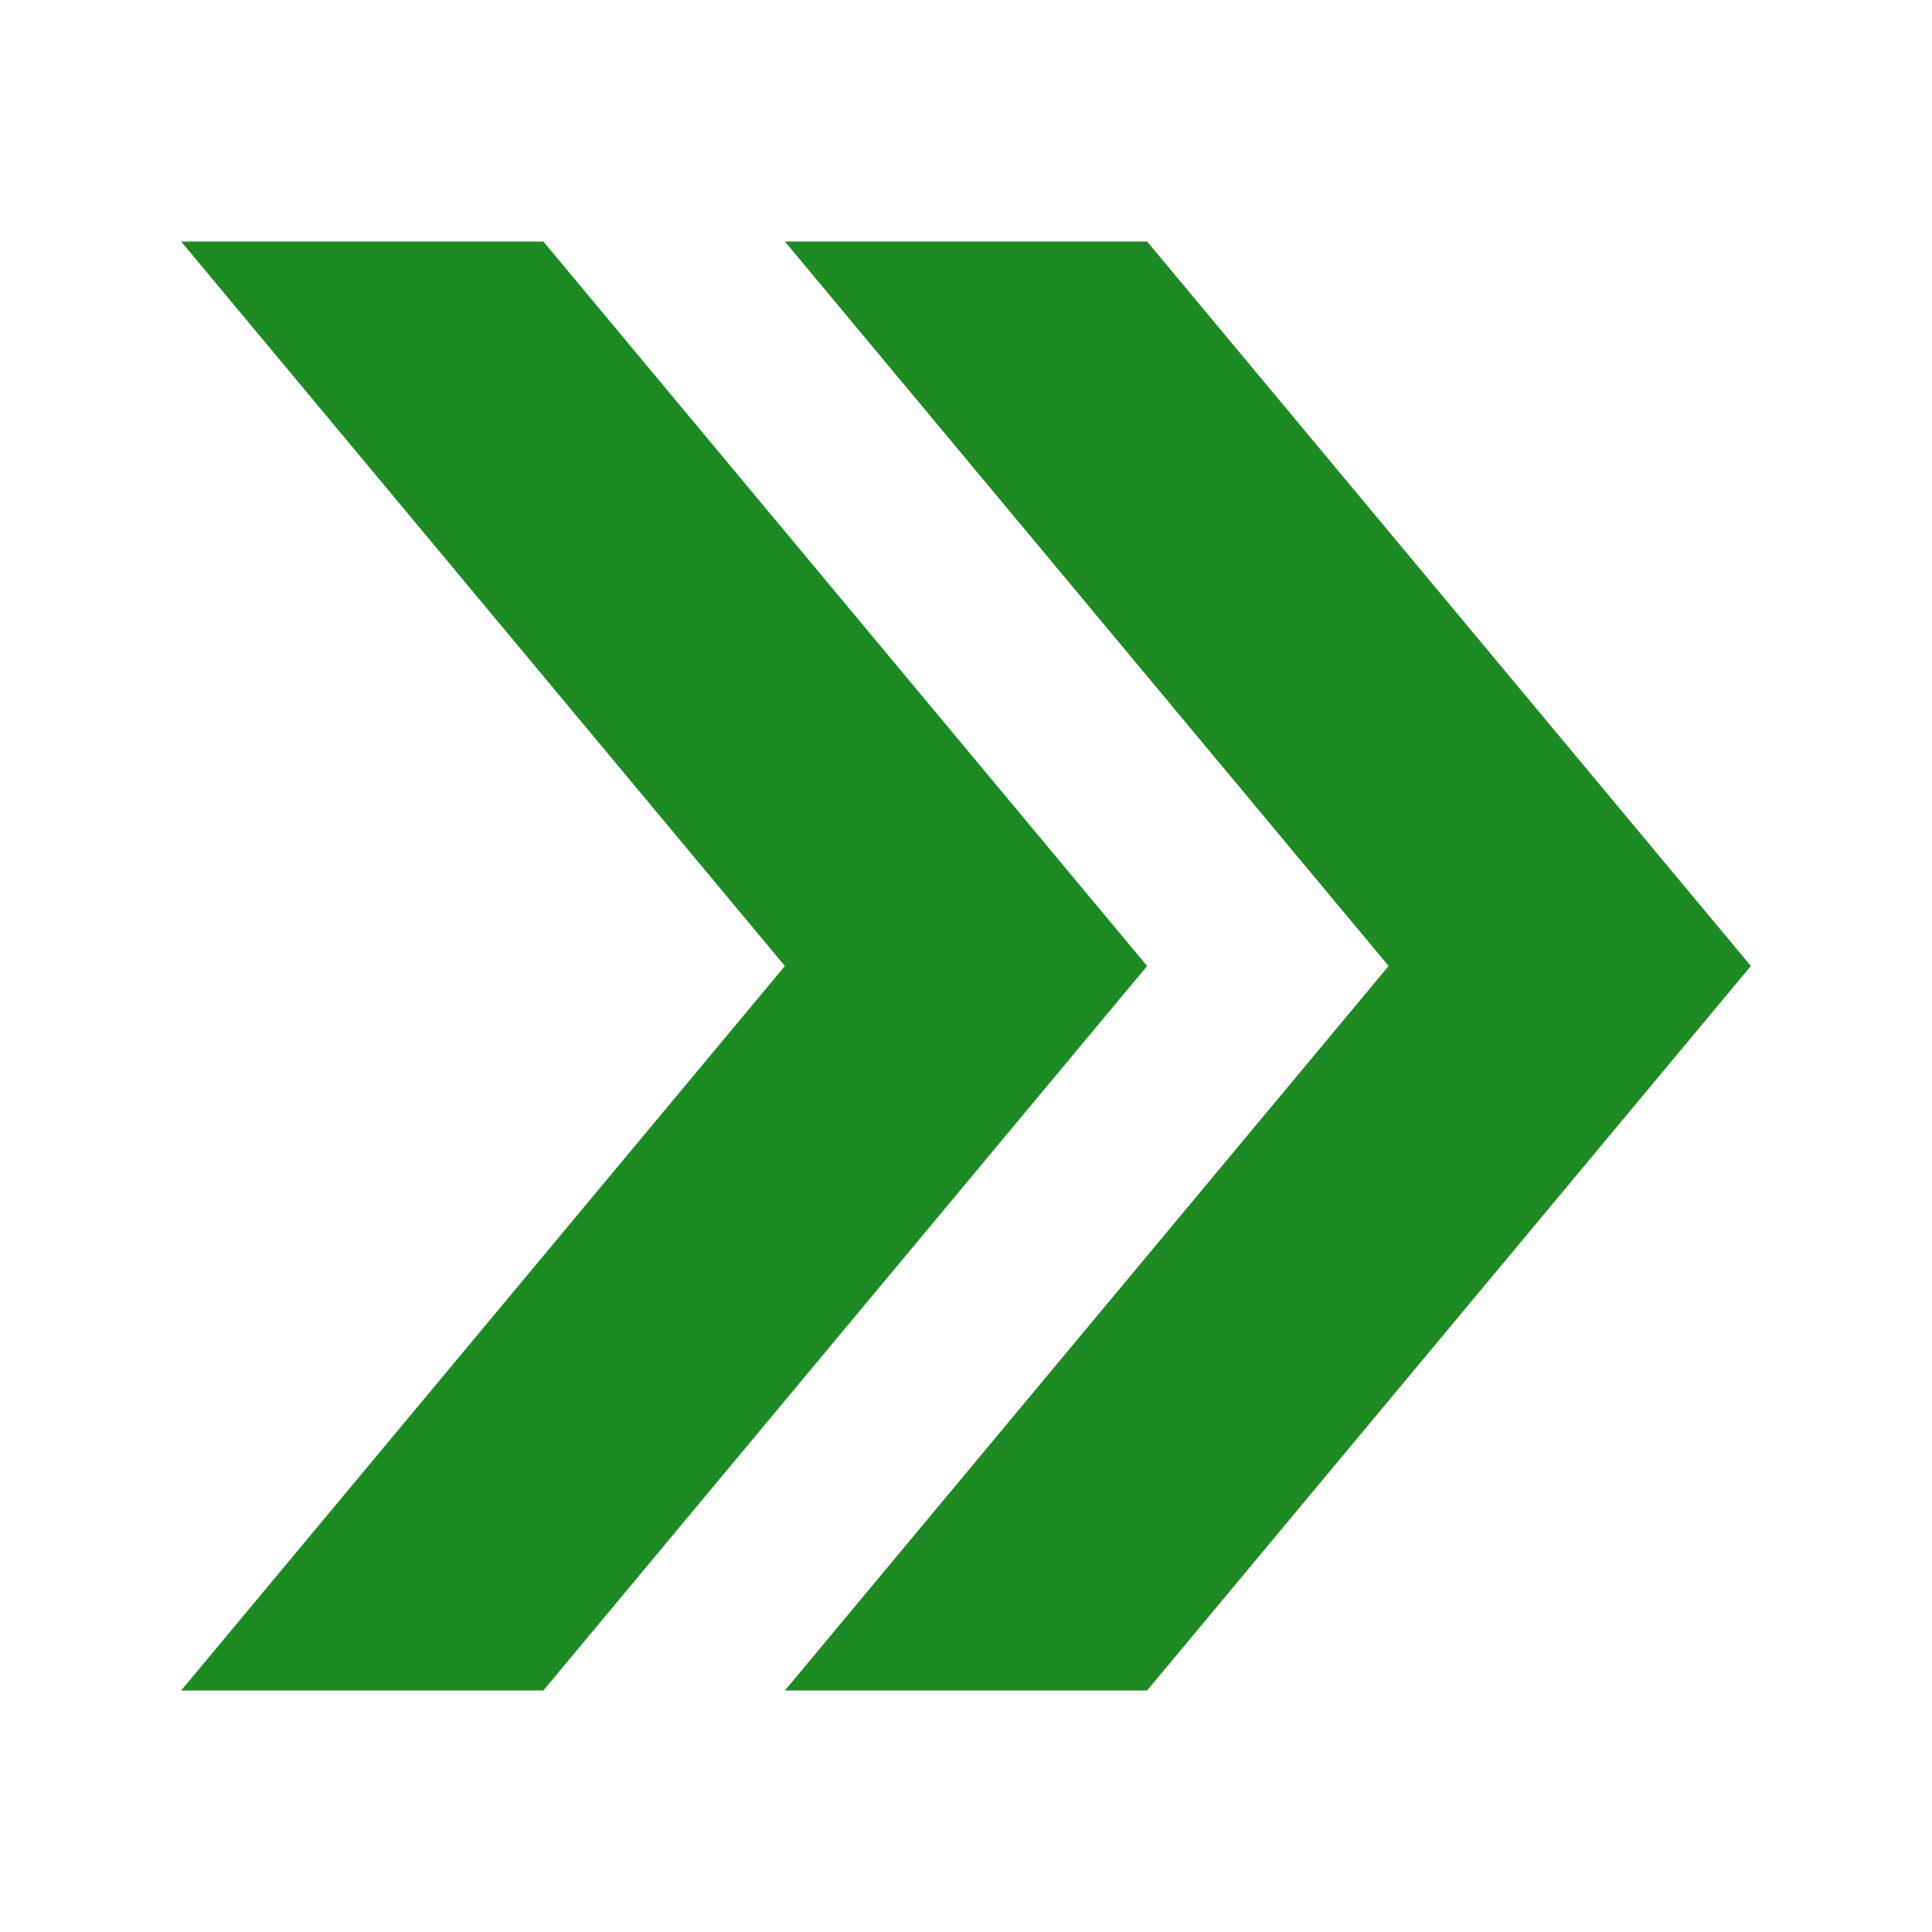
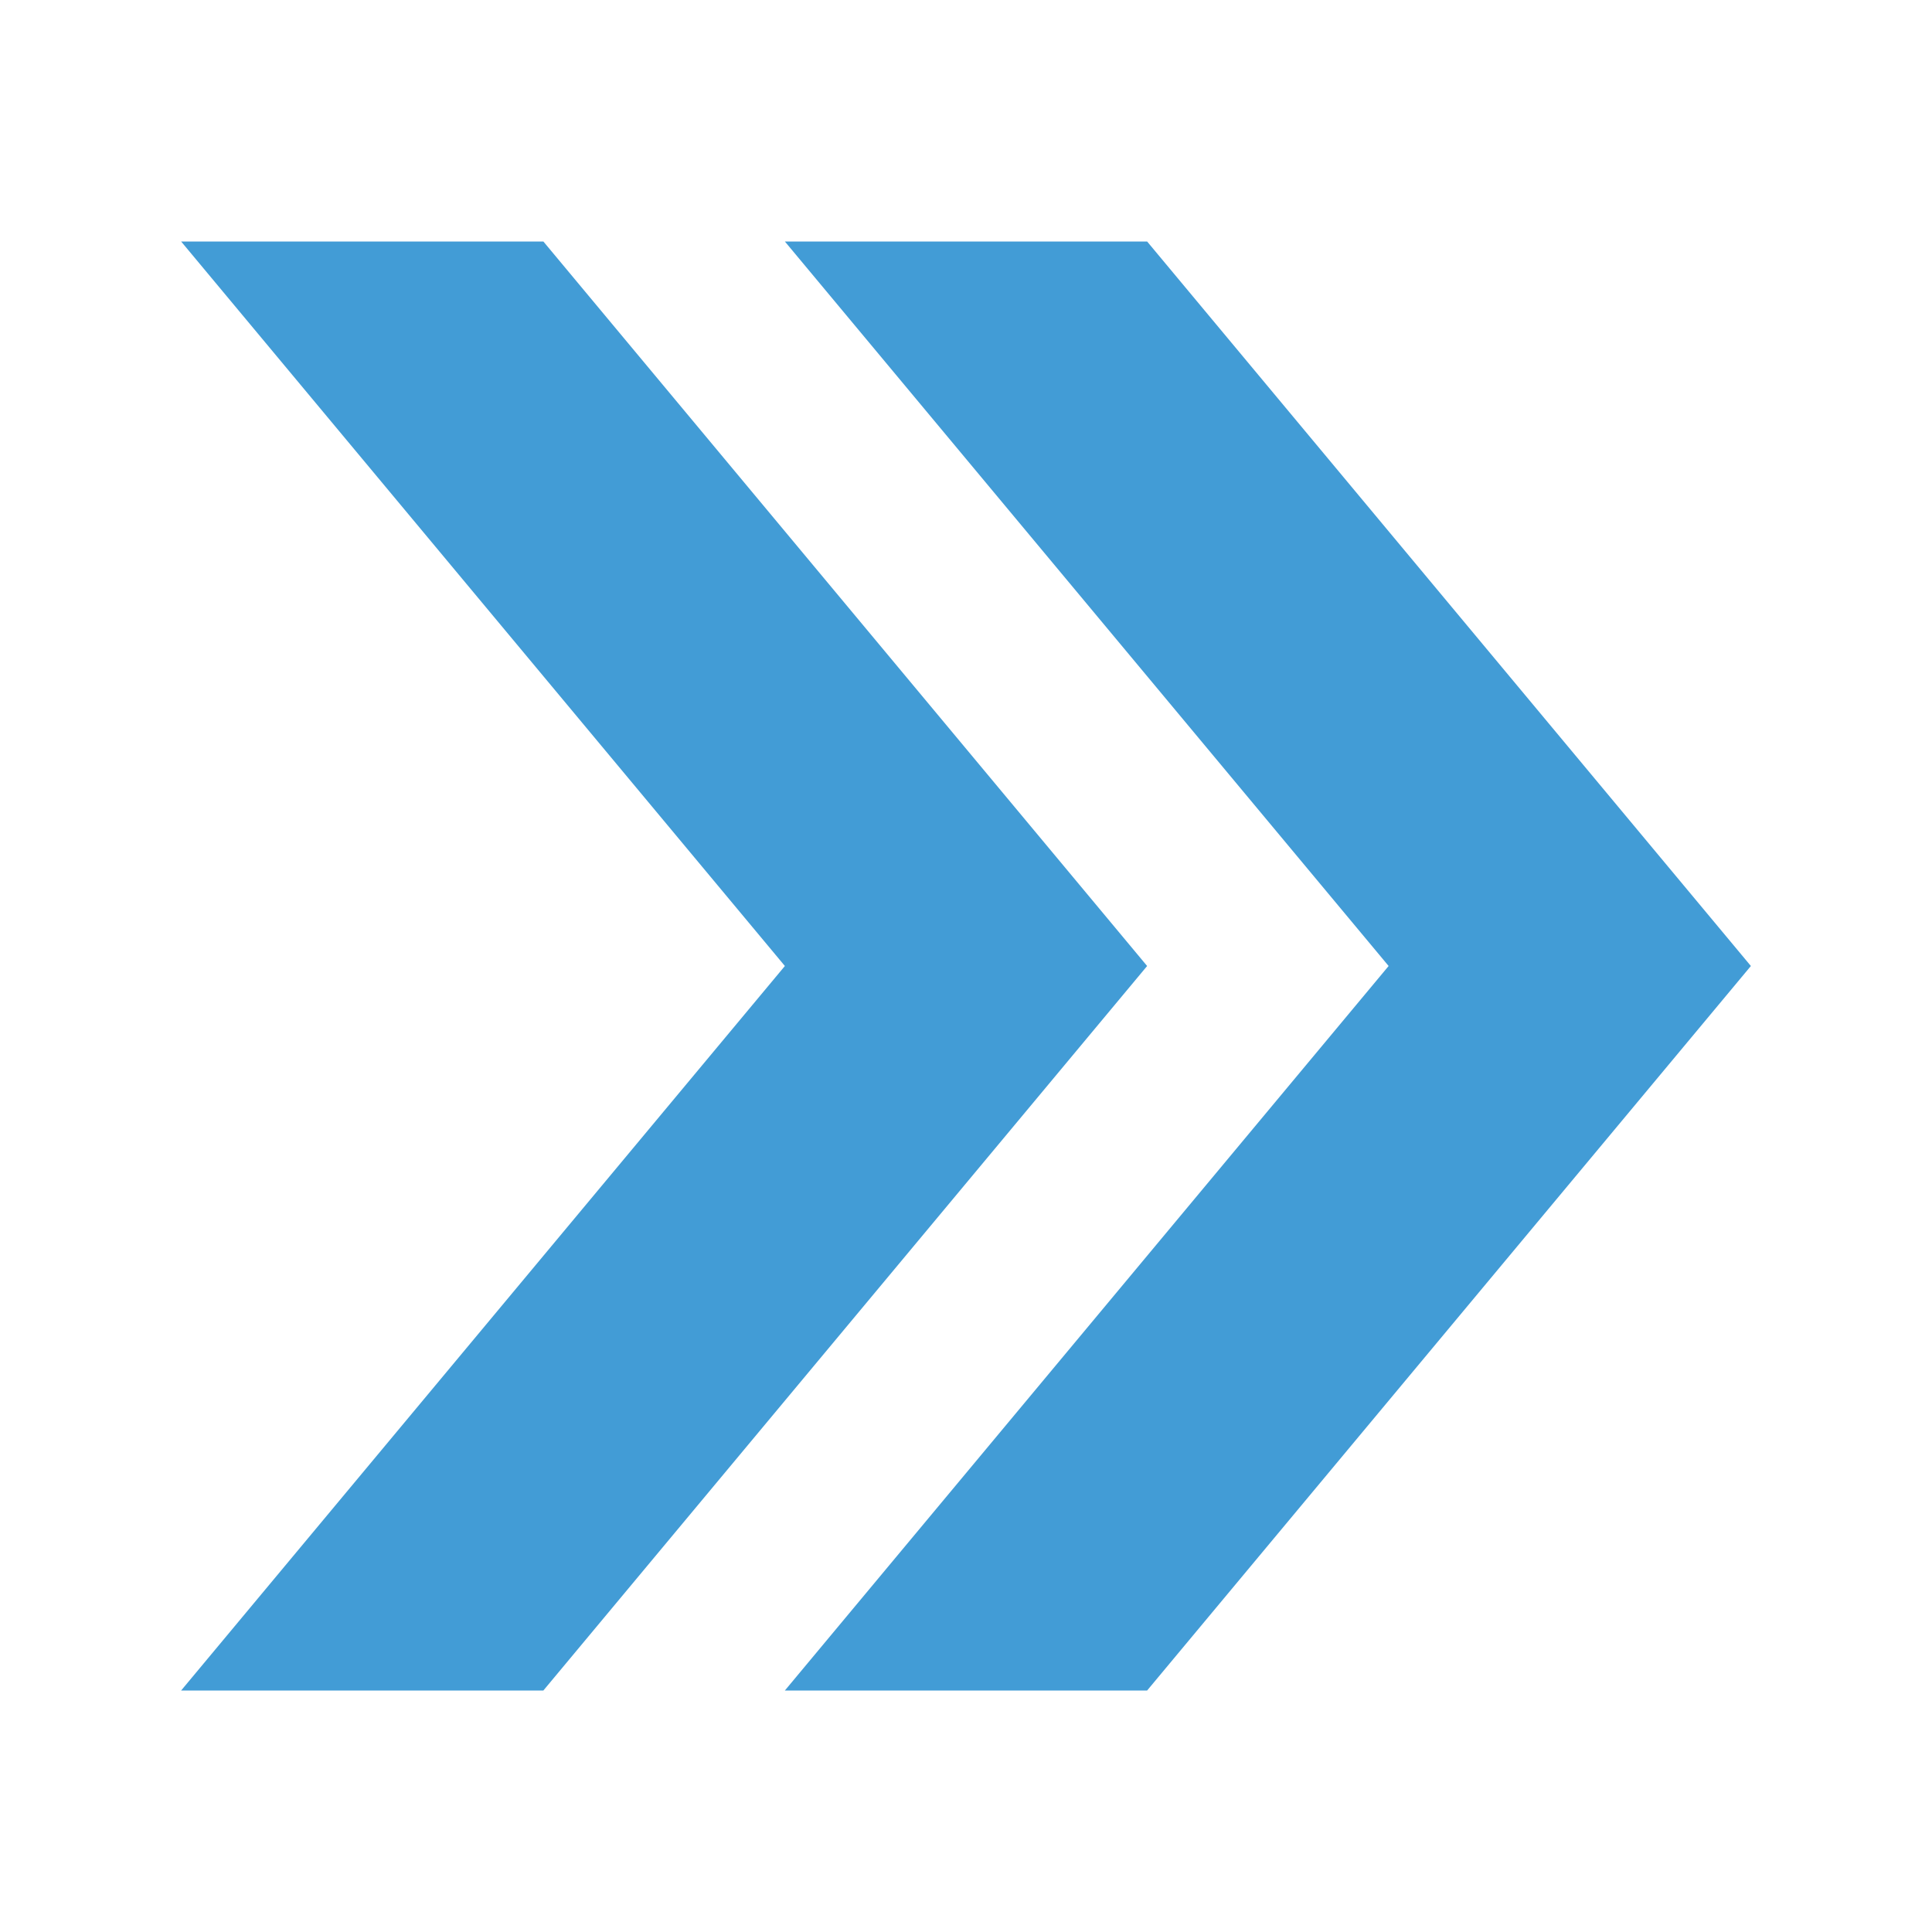
<svg xmlns="http://www.w3.org/2000/svg" version="1.1" viewBox="0 0 16 16">
-   <g style="fill:#1e8a24">
+   <g style="fill:#429cd6">
    <path style="color-interpolation-filters:linearRGB" id="path829" d="m 1.5,2 5,6 -5,6 h 3 l 5,-6 -5,-6 z" />
    <path style="color-interpolation-filters:linearRGB" id="path816" d="m 6.5,2 5,6 -5,6 h 3 l 5,-6 -5,-6 z" />
  </g>
</svg>
